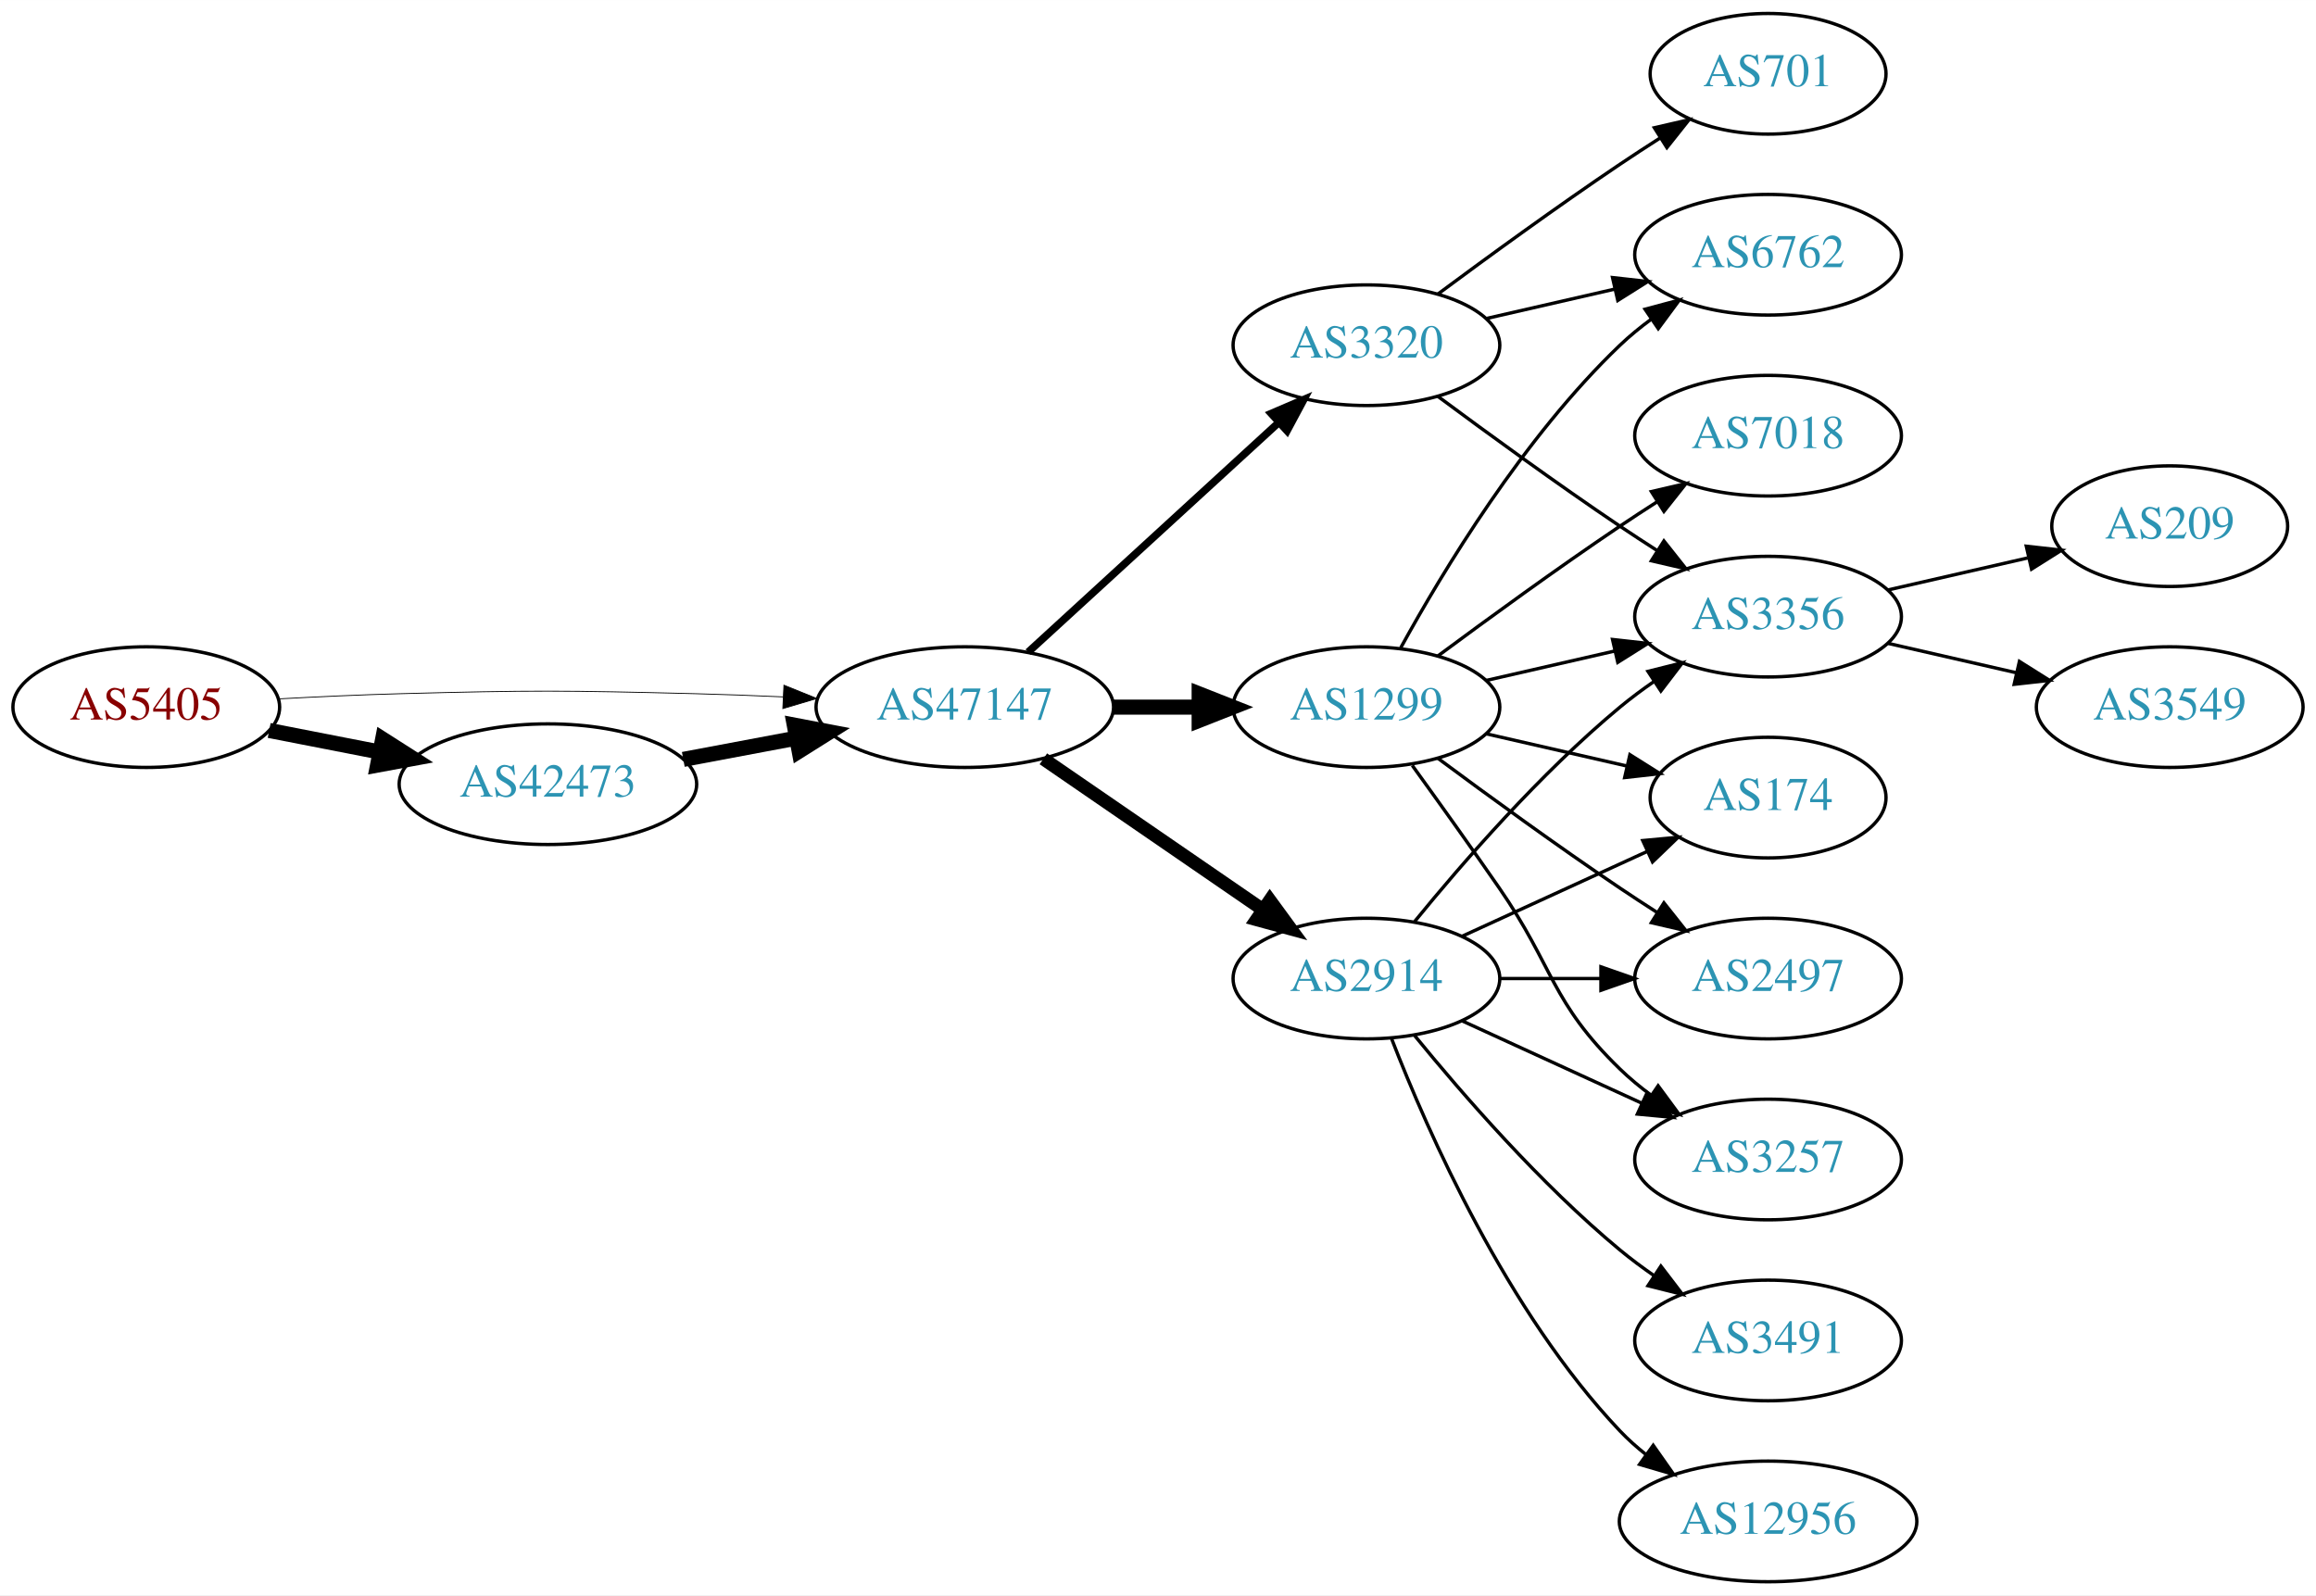
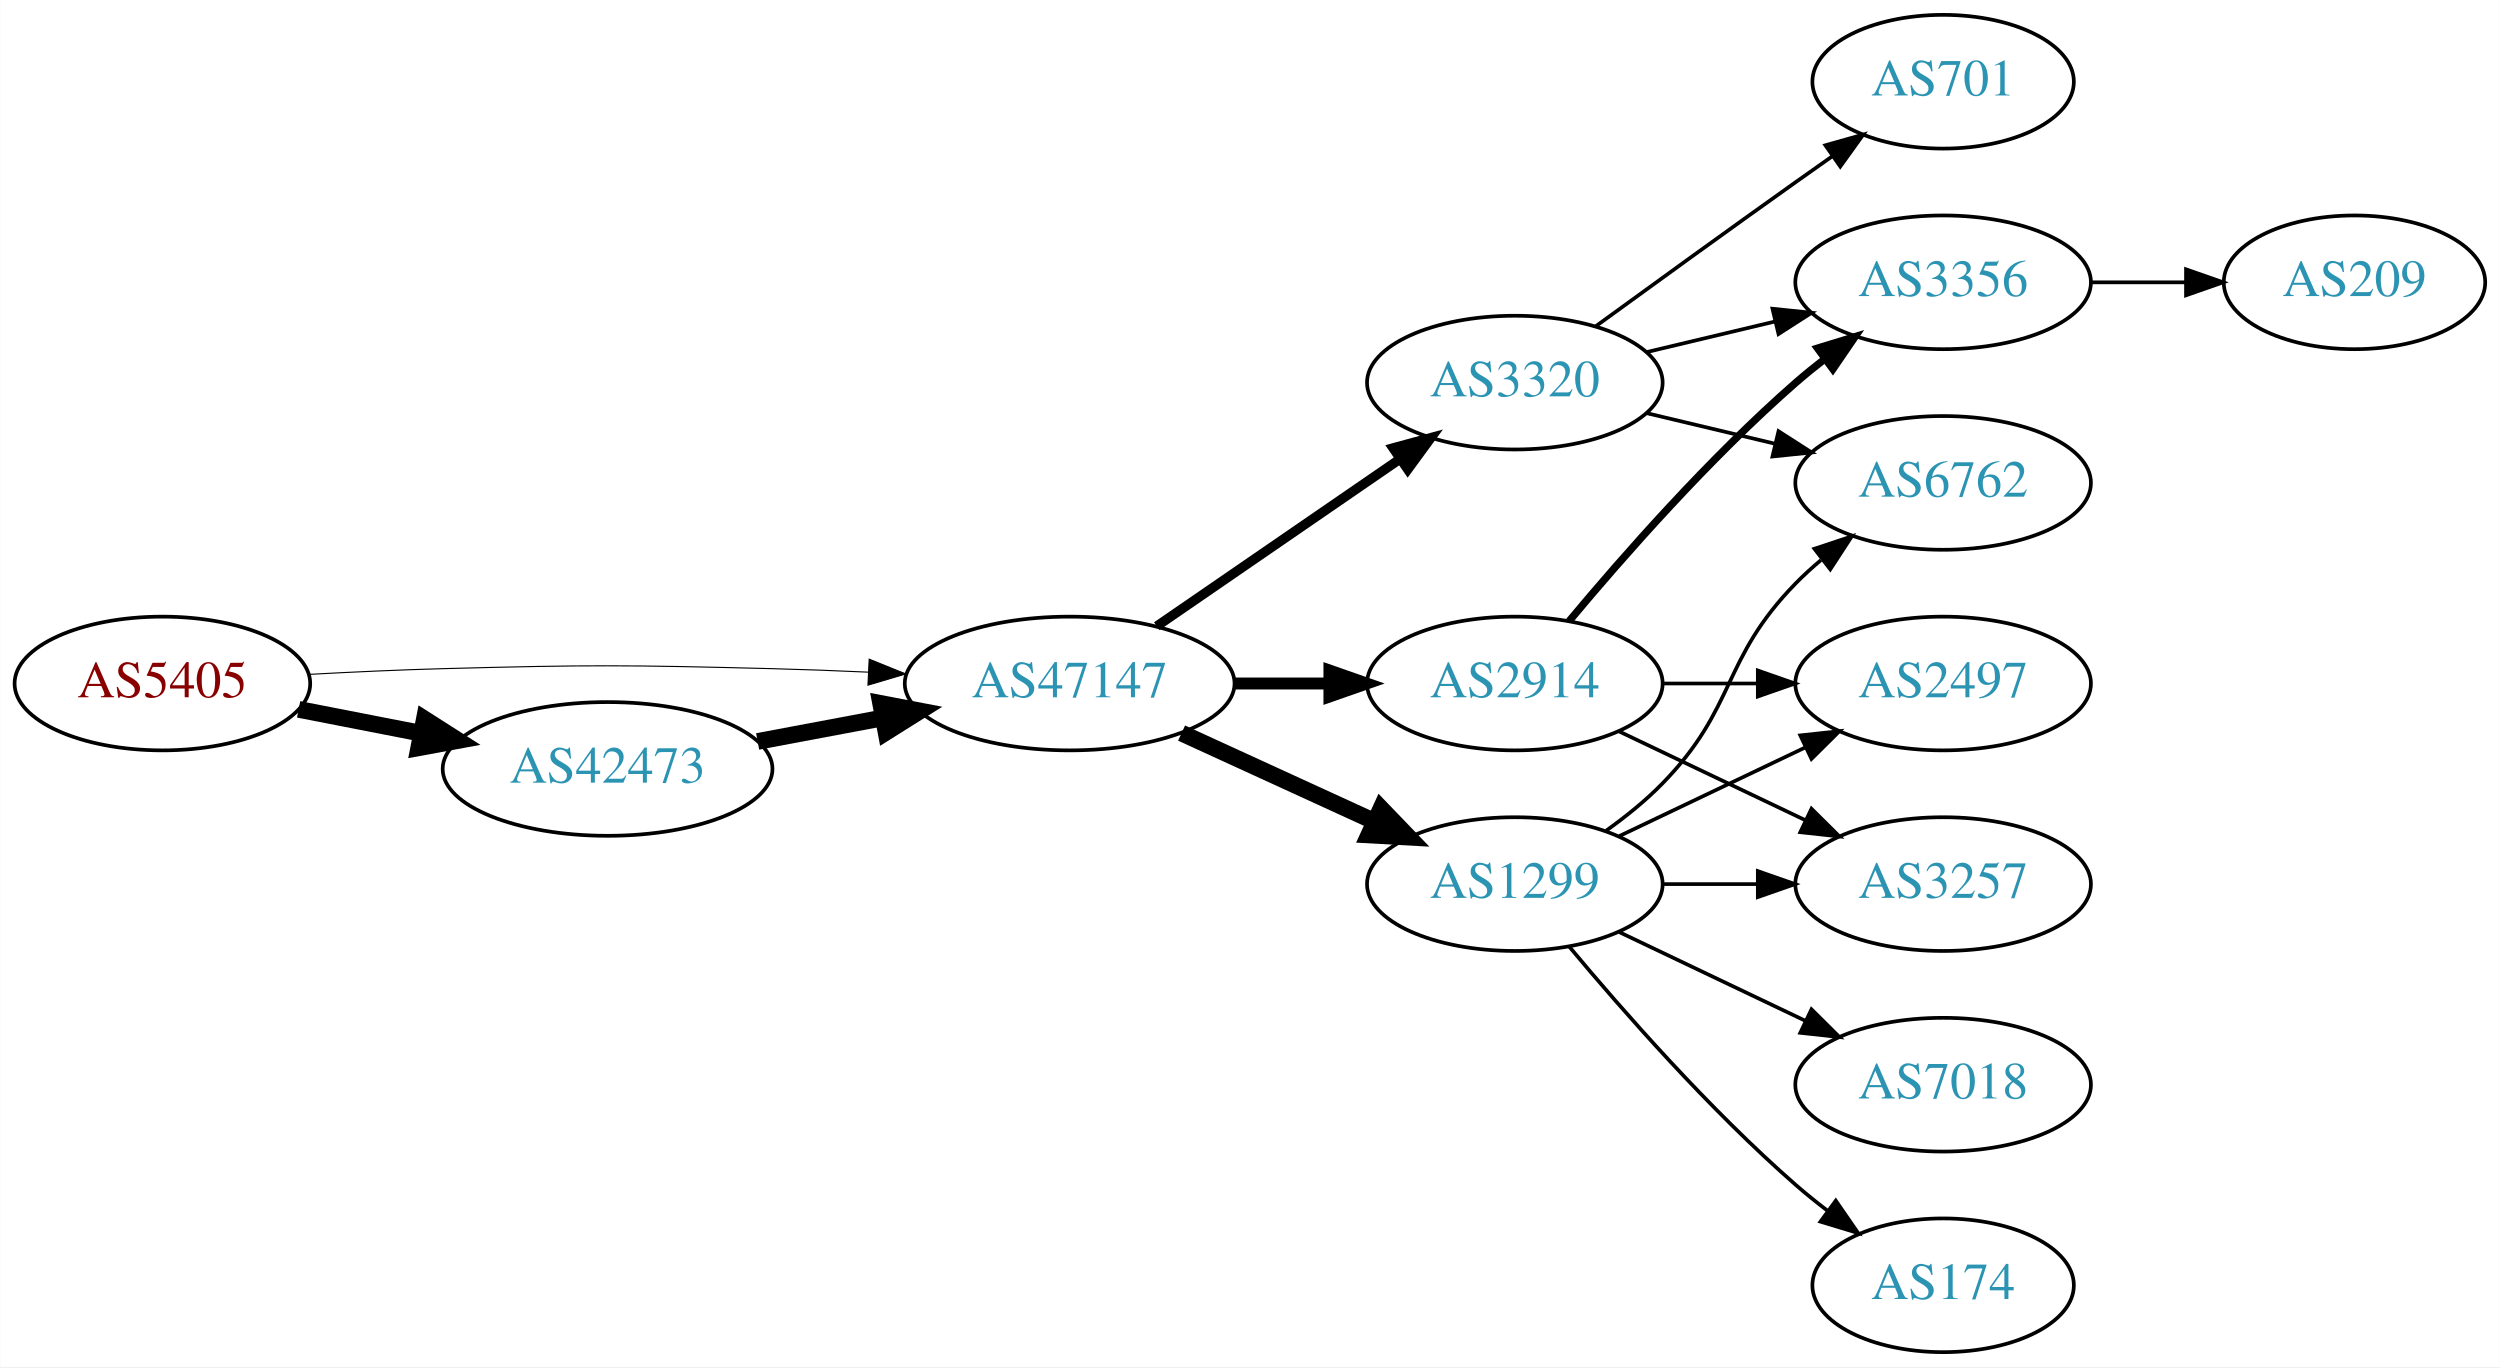
- <svg xmlns="http://www.w3.org/2000/svg" xmlns:xlink="http://www.w3.org/1999/xlink" width="691pt" height="476pt" viewBox="0.00 0.00 691.06 476.00">
-   <g id="graph0" class="graph" transform="scale(1 1) rotate(0) translate(4 472)">
-     <polygon fill="white" stroke="none" points="-4,4 -4,-472 687.055,-472 687.055,4 -4,4" />
+ <svg xmlns="http://www.w3.org/2000/svg" xmlns:xlink="http://www.w3.org/1999/xlink" width="673pt" height="368pt" viewBox="0.00 0.00 672.86 368.00">
+   <g id="graph0" class="graph" transform="scale(1 1) rotate(0) translate(4 364)">
+     <polygon fill="white" stroke="none" points="-4,4 -4,-364 668.857,-364 668.857,4 -4,4" />
    <g id="node1" class="node">
      <g id="a_node1">
        <a xlink:href="/asn/5405" xlink:title="AS5405 ~ CSO.net Internet Services GmbH [AT]">
-           <ellipse fill="#ffffff" stroke="black" cx="39.647" cy="-261" rx="39.794" ry="18" />
-           <text text-anchor="middle" x="39.647" y="-257.3" font-family="Times,serif" font-size="14.00" fill="#880000">AS5405</text>
+           <ellipse fill="#ffffff" stroke="black" cx="39.647" cy="-180" rx="39.794" ry="18" />
+           <text text-anchor="middle" x="39.647" y="-176.3" font-family="Times,serif" font-size="14.00" fill="#880000">AS5405</text>
        </a>
      </g>
    </g>
    <g id="node2" class="node">
      <g id="a_node2">
        <a xlink:href="/asn/42473" xlink:title="AS42473 ~ ANEXIA Internetdienstleistungs GmbH [AT]">
-           <ellipse fill="#ffffff" stroke="black" cx="159.489" cy="-238" rx="44.393" ry="18" />
-           <text text-anchor="middle" x="159.489" y="-234.3" font-family="Times,serif" font-size="14.00" fill="#2c94b3">AS42473</text>
+           <ellipse fill="#ffffff" stroke="black" cx="159.489" cy="-157" rx="44.393" ry="18" />
+           <text text-anchor="middle" x="159.489" y="-153.3" font-family="Times,serif" font-size="14.00" fill="#2c94b3">AS42473</text>
        </a>
      </g>
    </g>
    <g id="edge1" class="edge">
-       <path fill="none" stroke="black" stroke-width="4.5" d="M76.323,-254.037C86.696,-252.012 98.214,-249.764 109.264,-247.608" />
-       <polygon fill="black" stroke="black" stroke-width="4.5" points="110.173,-251.442 119.234,-245.662 108.665,-243.713 110.173,-251.442" />
+       <path fill="none" stroke="black" stroke-width="4.5" d="M76.323,-173.037C86.696,-171.012 98.214,-168.764 109.264,-166.608" />
+       <polygon fill="black" stroke="black" stroke-width="4.5" points="110.173,-170.442 119.234,-164.662 108.665,-162.713 110.173,-170.442" />
    </g>
    <g id="node3" class="node">
      <g id="a_node3">
        <a xlink:href="/asn/47147" xlink:title="AS47147 ~ ANEXIA Internetdienstleistungs GmbH [AT]">
-           <ellipse fill="#ffffff" stroke="black" cx="283.881" cy="-261" rx="44.393" ry="18" />
-           <text text-anchor="middle" x="283.881" y="-257.3" font-family="Times,serif" font-size="14.00" fill="#2c94b3">AS47147</text>
+           <ellipse fill="#ffffff" stroke="black" cx="283.881" cy="-180" rx="44.393" ry="18" />
+           <text text-anchor="middle" x="283.881" y="-176.3" font-family="Times,serif" font-size="14.00" fill="#2c94b3">AS47147</text>
        </a>
      </g>
    </g>
    <g id="edge2" class="edge">
-       <path fill="none" stroke="black" stroke-width="0.25" d="M78.989,-263.449C90.642,-264.087 103.487,-264.684 115.293,-265 154.564,-266.051 164.412,-265.991 203.685,-265 212.093,-264.788 220.998,-264.449 229.685,-264.056" />
-       <polygon fill="black" stroke="black" stroke-width="0.25" points="229.917,-267.549 239.739,-263.575 229.582,-260.557 229.917,-267.549" />
+       <path fill="none" stroke="black" stroke-width="0.3" d="M78.989,-182.449C90.642,-183.087 103.487,-183.684 115.293,-184 154.564,-185.051 164.412,-184.991 203.685,-184 212.093,-183.788 220.998,-183.449 229.685,-183.056" />
+       <polygon fill="black" stroke="black" stroke-width="0.3" points="229.917,-186.549 239.739,-182.575 229.582,-179.557 229.917,-186.549" />
    </g>
    <g id="edge3" class="edge">
-       <path fill="none" stroke="black" stroke-width="4.5" d="M199.888,-245.404C210.589,-247.415 222.312,-249.618 233.489,-251.718" />
-       <polygon fill="black" stroke="black" stroke-width="4.5" points="233,-255.633 243.556,-253.61 234.455,-247.893 233,-255.633" />
+       <path fill="none" stroke="black" stroke-width="4.5" d="M199.888,-164.404C210.589,-166.415 222.312,-168.618 233.489,-170.718" />
+       <polygon fill="black" stroke="black" stroke-width="4.5" points="233,-174.633 243.556,-172.61 234.455,-166.893 233,-174.633" />
    </g>
    <g id="node4" class="node">
      <g id="a_node4">
        <a xlink:href="/asn/2914" xlink:title="AS2914 ~ NTT America, Inc. [US]">
          <ellipse fill="#ffffff" stroke="black" cx="403.724" cy="-180" rx="39.794" ry="18" />
          <text text-anchor="middle" x="403.724" y="-176.3" font-family="Times,serif" font-size="14.00" fill="#2c94b3">AS2914</text>
        </a>
      </g>
    </g>
    <g id="edge4" class="edge">
-       <path fill="none" stroke="black" stroke-width="3.938" d="M307.324,-245.574C325.905,-232.802 352.466,-214.545 372.846,-200.537" />
-       <polygon fill="black" stroke="black" stroke-width="3.938" points="374.902,-203.371 381.16,-194.822 370.936,-197.602 374.902,-203.371" />
+       <path fill="none" stroke="black" stroke-width="3.214" d="M328.092,-180C336.405,-180 345.168,-180 353.65,-180" />
+       <polygon fill="black" stroke="black" stroke-width="3.214" points="353.809,-183.5 363.809,-180 353.809,-176.5 353.809,-183.5" />
    </g>
    <g id="node5" class="node">
      <g id="a_node5">
        <a xlink:href="/asn/3320" xlink:title="AS3320 ~ DTAG [DE]">
-           <ellipse fill="#ffffff" stroke="black" cx="403.724" cy="-369" rx="39.794" ry="18" />
-           <text text-anchor="middle" x="403.724" y="-365.3" font-family="Times,serif" font-size="14.00" fill="#2c94b3">AS3320</text>
+           <ellipse fill="#ffffff" stroke="black" cx="403.724" cy="-261" rx="39.794" ry="18" />
+           <text text-anchor="middle" x="403.724" y="-257.3" font-family="Times,serif" font-size="14.00" fill="#2c94b3">AS3320</text>
        </a>
      </g>
    </g>
    <g id="edge5" class="edge">
-       <path fill="none" stroke="black" stroke-width="2.25" d="M302.779,-277.403C322.707,-295.667 355.065,-325.322 377.542,-345.921" />
-       <polygon fill="black" stroke="black" stroke-width="2.25" points="375.307,-348.62 385.044,-352.797 380.036,-343.46 375.307,-348.62" />
+       <path fill="none" stroke="black" stroke-width="2.571" d="M307.324,-195.426C325.905,-208.198 352.466,-226.455 372.846,-240.463" />
+       <polygon fill="black" stroke="black" stroke-width="2.571" points="370.936,-243.398 381.16,-246.178 374.902,-237.629 370.936,-243.398" />
    </g>
    <g id="node6" class="node">
      <g id="a_node6">
        <a xlink:href="/asn/1299" xlink:title="AS1299 ~ Telia Carrier [EU]">
-           <ellipse fill="#ffffff" stroke="black" cx="403.724" cy="-261" rx="39.794" ry="18" />
-           <text text-anchor="middle" x="403.724" y="-257.3" font-family="Times,serif" font-size="14.00" fill="#2c94b3">AS1299</text>
+           <ellipse fill="#ffffff" stroke="black" cx="403.724" cy="-126" rx="39.794" ry="18" />
+           <text text-anchor="middle" x="403.724" y="-122.3" font-family="Times,serif" font-size="14.00" fill="#2c94b3">AS1299</text>
        </a>
      </g>
    </g>
    <g id="edge6" class="edge">
-       <path fill="none" stroke="black" stroke-width="4.5" d="M328.092,-261C336.405,-261 345.168,-261 353.65,-261" />
-       <polygon fill="black" stroke="black" stroke-width="4.5" points="353.809,-264.938 363.809,-261 353.809,-257.063 353.809,-264.938" />
+       <path fill="none" stroke="black" stroke-width="4.5" d="M314.011,-166.652C329.622,-159.498 349.02,-150.609 365.692,-142.97" />
+       <polygon fill="black" stroke="black" stroke-width="4.5" points="367.693,-146.384 375.144,-138.638 364.412,-139.225 367.693,-146.384" />
    </g>
    <g id="node7" class="node">
      <g id="a_node7">
        <a xlink:href="/asn/3356" xlink:title="AS3356 ~ Level 3 Parent, LLC [US]">
-           <ellipse fill="#ffffff" stroke="black" cx="523.566" cy="-288" rx="39.794" ry="18" />
-           <text text-anchor="middle" x="523.566" y="-284.3" font-family="Times,serif" font-size="14.00" fill="#2c94b3">AS3356</text>
+           <ellipse fill="#ffffff" stroke="black" cx="519.017" cy="-288" rx="39.794" ry="18" />
+           <text text-anchor="middle" x="519.017" y="-284.3" font-family="Times,serif" font-size="14.00" fill="#2c94b3">AS3356</text>
        </a>
      </g>
    </g>
+     <g id="edge16" class="edge">
+       <path fill="none" stroke="black" stroke-width="2" d="M418.354,-196.817C432.636,-213.929 456.183,-240.745 479.37,-261 481.836,-263.154 484.475,-265.294 487.172,-267.372" />
+       <polygon fill="black" stroke="black" stroke-width="2" points="485.197,-270.264 495.326,-273.37 489.345,-264.625 485.197,-270.264" />
+     </g>
+     <g id="node10" class="node">
+       <g id="a_node10">
+         <a xlink:href="/asn/3257" xlink:title="AS3257 ~ GTT [DE]">
+           <ellipse fill="#ffffff" stroke="black" cx="519.017" cy="-126" rx="39.794" ry="18" />
+           <text text-anchor="middle" x="519.017" y="-122.3" font-family="Times,serif" font-size="14.00" fill="#2c94b3">AS3257</text>
+         </a>
+       </g>
+     </g>
+     <g id="edge15" class="edge">
+       <path fill="none" stroke="black" d="M431.86,-167.066C446.854,-159.919 465.675,-150.948 481.898,-143.215" />
+       <polygon fill="black" stroke="black" points="483.581,-146.291 491.102,-138.829 480.569,-139.972 483.581,-146.291" />
+     </g>
+     <g id="node11" class="node">
+       <g id="a_node11">
+         <a xlink:href="/asn/2497" xlink:title="AS2497 ~ Internet Initiative Japan Inc. [JP]">
+           <ellipse fill="#ffffff" stroke="black" cx="519.017" cy="-180" rx="39.794" ry="18" />
+           <text text-anchor="middle" x="519.017" y="-176.3" font-family="Times,serif" font-size="14.00" fill="#2c94b3">AS2497</text>
+         </a>
+       </g>
+     </g>
+     <g id="edge17" class="edge">
+       <path fill="none" stroke="black" d="M443.396,-180C451.599,-180 460.363,-180 468.895,-180" />
+       <polygon fill="black" stroke="black" points="469.134,-183.5 479.134,-180 469.134,-176.5 469.134,-183.5" />
+     </g>
    <g id="edge7" class="edge">
-       <path fill="none" stroke="black" d="M418.143,-197.065C432.257,-214.375 455.672,-241.345 479.37,-261 482.587,-263.668 486.087,-266.27 489.658,-268.741" />
-       <polygon fill="black" stroke="black" points="487.735,-271.666 498.014,-274.236 491.581,-265.817 487.735,-271.666" />
+       <path fill="none" stroke="black" d="M439.331,-269.248C450.202,-271.838 462.357,-274.735 473.799,-277.462" />
+       <polygon fill="black" stroke="black" points="473.082,-280.889 483.621,-279.803 474.705,-274.08 473.082,-280.889" />
    </g>
    <g id="node8" class="node">
      <g id="a_node8">
-         <a xlink:href="/asn/12956" xlink:title="AS12956 ~ TELXIUS [ES]">
-           <ellipse fill="#ffffff" stroke="black" cx="523.566" cy="-18" rx="44.393" ry="18" />
-           <text text-anchor="middle" x="523.566" y="-14.3" font-family="Times,serif" font-size="14.00" fill="#2c94b3">AS12956</text>
+         <a xlink:href="/asn/701" xlink:title="AS701 ~ UUNET [US]">
+           <ellipse fill="#ffffff" stroke="black" cx="519.017" cy="-342" rx="35.194" ry="18" />
+           <text text-anchor="middle" x="519.017" y="-338.3" font-family="Times,serif" font-size="14.00" fill="#2c94b3">AS701</text>
        </a>
      </g>
    </g>
    <g id="edge8" class="edge">
-       <path fill="none" stroke="black" d="M411.247,-162.006C421.997,-134.272 445.655,-80.571 479.37,-45 481.754,-42.485 484.421,-40.107 487.227,-37.883" />
-       <polygon fill="black" stroke="black" points="489.296,-40.707 495.389,-32.039 485.221,-35.015 489.296,-40.707" />
+       <path fill="none" stroke="black" d="M425.572,-276.222C440.506,-287.091 461.12,-302.025 479.37,-315 482.581,-317.282 485.95,-319.661 489.304,-322.018" />
+       <polygon fill="black" stroke="black" points="487.316,-324.899 497.515,-327.77 491.332,-319.166 487.316,-324.899" />
    </g>
    <g id="node9" class="node">
      <g id="a_node9">
-         <a xlink:href="/asn/3491" xlink:title="AS3491 ~ PCCW Global, Inc. [US]">
-           <ellipse fill="#ffffff" stroke="black" cx="523.566" cy="-72" rx="39.794" ry="18" />
-           <text text-anchor="middle" x="523.566" y="-68.3" font-family="Times,serif" font-size="14.00" fill="#2c94b3">AS3491</text>
+         <a xlink:href="/asn/6762" xlink:title="AS6762 ~ TELECOM ITALIA SPARKLE S.p.A. [IT]">
+           <ellipse fill="#ffffff" stroke="black" cx="519.017" cy="-234" rx="39.794" ry="18" />
+           <text text-anchor="middle" x="519.017" y="-230.3" font-family="Times,serif" font-size="14.00" fill="#2c94b3">AS6762</text>
        </a>
      </g>
    </g>
    <g id="edge9" class="edge">
-       <path fill="none" stroke="black" d="M418.143,-162.935C432.257,-145.625 455.672,-118.655 479.37,-99 482.587,-96.332 486.087,-93.73 489.658,-91.259" />
-       <polygon fill="black" stroke="black" points="491.581,-94.183 498.014,-85.764 487.735,-88.334 491.581,-94.183" />
+       <path fill="none" stroke="black" d="M439.331,-252.752C450.202,-250.162 462.357,-247.265 473.799,-244.538" />
+       <polygon fill="black" stroke="black" points="474.705,-247.92 483.621,-242.197 473.082,-241.111 474.705,-247.92" />
    </g>
-     <g id="node10" class="node">
-       <g id="a_node10">
-         <a xlink:href="/asn/174" xlink:title="AS174 ~ Cogent Communications [US]">
-           <ellipse fill="#ffffff" stroke="black" cx="523.566" cy="-234" rx="35.194" ry="18" />
-           <text text-anchor="middle" x="523.566" y="-230.3" font-family="Times,serif" font-size="14.00" fill="#2c94b3">AS174</text>
-         </a>
-       </g>
+     <g id="edge11" class="edge">
+       <path fill="none" stroke="black" d="M428.318,-140.389C433.574,-144.148 438.906,-148.437 443.37,-153 463.543,-173.617 459.198,-186.383 479.37,-207 481.463,-209.139 483.746,-211.218 486.123,-213.21" />
+       <polygon fill="black" stroke="black" points="484.367,-216.275 494.423,-219.611 488.641,-210.732 484.367,-216.275" />
    </g>
    <g id="edge10" class="edge">
-       <path fill="none" stroke="black" d="M432.353,-192.661C448.769,-200.183 469.75,-209.798 487.347,-217.861" />
-       <polygon fill="black" stroke="black" points="486.176,-221.174 496.725,-222.158 489.092,-214.811 486.176,-221.174" />
+       <path fill="none" stroke="black" d="M443.396,-126C451.599,-126 460.363,-126 468.895,-126" />
+       <polygon fill="black" stroke="black" points="469.134,-129.5 479.134,-126 469.134,-122.5 469.134,-129.5" />
    </g>
-     <g id="node11" class="node">
-       <g id="a_node11">
-         <a xlink:href="/asn/2497" xlink:title="AS2497 ~ Internet Initiative Japan Inc. [JP]">
-           <ellipse fill="#ffffff" stroke="black" cx="523.566" cy="-180" rx="39.794" ry="18" />
-           <text text-anchor="middle" x="523.566" y="-176.3" font-family="Times,serif" font-size="14.00" fill="#2c94b3">AS2497</text>
-         </a>
-       </g>
-     </g>
-     <g id="edge11" class="edge">
-       <path fill="none" stroke="black" d="M443.636,-180C453.19,-180 463.539,-180 473.502,-180" />
-       <polygon fill="black" stroke="black" points="473.695,-183.5 483.695,-180 473.694,-176.5 473.695,-183.5" />
+     <g id="edge12" class="edge">
+       <path fill="none" stroke="black" d="M431.86,-138.934C446.854,-146.081 465.675,-155.052 481.898,-162.785" />
+       <polygon fill="black" stroke="black" points="480.569,-166.028 491.102,-167.171 483.581,-159.709 480.569,-166.028" />
    </g>
    <g id="node12" class="node">
      <g id="a_node12">
-         <a xlink:href="/asn/3257" xlink:title="AS3257 ~ GTT [DE]">
-           <ellipse fill="#ffffff" stroke="black" cx="523.566" cy="-126" rx="39.794" ry="18" />
-           <text text-anchor="middle" x="523.566" y="-122.3" font-family="Times,serif" font-size="14.00" fill="#2c94b3">AS3257</text>
-         </a>
-       </g>
-     </g>
-     <g id="edge12" class="edge">
-       <path fill="none" stroke="black" d="M432.353,-167.339C448.31,-160.027 468.58,-150.739 485.863,-142.819" />
-       <polygon fill="black" stroke="black" points="487.478,-145.929 495.111,-138.581 484.562,-139.565 487.478,-145.929" />
-     </g>
-     <g id="edge15" class="edge">
-       <path fill="none" stroke="black" d="M425.054,-353.723C439.916,-342.696 460.661,-327.593 479.37,-315 482.919,-312.611 486.67,-310.161 490.418,-307.758" />
-       <polygon fill="black" stroke="black" points="492.486,-310.591 499.067,-302.288 488.744,-304.675 492.486,-310.591" />
-     </g>
-     <g id="node15" class="node">
-       <g id="a_node15">
-         <a xlink:href="/asn/701" xlink:title="AS701 ~ UUNET [US]">
-           <ellipse fill="#ffffff" stroke="black" cx="523.566" cy="-450" rx="35.194" ry="18" />
-           <text text-anchor="middle" x="523.566" y="-446.3" font-family="Times,serif" font-size="14.00" fill="#2c94b3">AS701</text>
-         </a>
-       </g>
-     </g>
-     <g id="edge16" class="edge">
-       <path fill="none" stroke="black" d="M425.054,-384.277C439.916,-395.304 460.661,-410.407 479.37,-423 483.188,-425.569 487.238,-428.21 491.268,-430.786" />
-       <polygon fill="black" stroke="black" points="489.637,-433.895 499.962,-436.271 493.372,-427.975 489.637,-433.895" />
-     </g>
-     <g id="node16" class="node">
-       <g id="a_node16">
-         <a xlink:href="/asn/6762" xlink:title="AS6762 ~ TELECOM ITALIA SPARKLE S.p.A. [IT]">
-           <ellipse fill="#ffffff" stroke="black" cx="523.566" cy="-396" rx="39.794" ry="18" />
-           <text text-anchor="middle" x="523.566" y="-392.3" font-family="Times,serif" font-size="14.00" fill="#2c94b3">AS6762</text>
-         </a>
-       </g>
-     </g>
-     <g id="edge17" class="edge">
-       <path fill="none" stroke="black" d="M439.443,-376.955C451.443,-379.704 465.064,-382.825 477.756,-385.733" />
-       <polygon fill="black" stroke="black" points="477.159,-389.187 487.688,-388.009 478.722,-382.364 477.159,-389.187" />
-     </g>
-     <g id="edge21" class="edge">
-       <path fill="none" stroke="black" d="M439.443,-268.955C451.443,-271.704 465.064,-274.825 477.756,-277.733" />
-       <polygon fill="black" stroke="black" points="477.159,-281.187 487.688,-280.009 478.722,-274.364 477.159,-281.187" />
-     </g>
-     <g id="edge23" class="edge">
-       <path fill="none" stroke="black" d="M439.443,-253.045C452.536,-250.045 467.558,-246.604 481.199,-243.478" />
-       <polygon fill="black" stroke="black" points="482.34,-246.807 491.306,-241.162 480.777,-239.984 482.34,-246.807" />
-     </g>
-     <g id="edge22" class="edge">
-       <path fill="none" stroke="black" d="M425.054,-245.723C439.916,-234.696 460.661,-219.593 479.37,-207 482.919,-204.611 486.67,-202.161 490.418,-199.758" />
-       <polygon fill="black" stroke="black" points="492.486,-202.591 499.067,-194.288 488.744,-196.675 492.486,-202.591" />
-     </g>
-     <g id="edge19" class="edge">
-       <path fill="none" stroke="black" d="M417.403,-243.594C425.018,-233.063 434.851,-219.33 443.37,-207 459.766,-183.269 458.677,-173.094 479.37,-153 482.215,-150.237 485.389,-147.614 488.689,-145.166" />
-       <polygon fill="black" stroke="black" points="490.755,-147.994 497.037,-139.462 486.806,-142.214 490.755,-147.994" />
-     </g>
-     <g id="edge18" class="edge">
-       <path fill="none" stroke="black" d="M413.965,-278.713C426.51,-301.561 450.687,-341.611 479.37,-369 482.238,-371.739 485.427,-374.347 488.736,-376.785" />
-       <polygon fill="black" stroke="black" points="486.86,-379.742 497.096,-382.477 490.8,-373.956 486.86,-379.742" />
-     </g>
-     <g id="node17" class="node">
-       <g id="a_node17">
-         <a xlink:href="/asn/7018" xlink:title="AS7018 ~ AT&amp;T Services, Inc. [US]">
-           <ellipse fill="#ffffff" stroke="black" cx="523.566" cy="-342" rx="39.794" ry="18" />
-           <text text-anchor="middle" x="523.566" y="-338.3" font-family="Times,serif" font-size="14.00" fill="#2c94b3">AS7018</text>
-         </a>
-       </g>
-     </g>
-     <g id="edge20" class="edge">
-       <path fill="none" stroke="black" d="M425.054,-276.277C439.916,-287.304 460.661,-302.407 479.37,-315 482.919,-317.389 486.67,-319.839 490.418,-322.242" />
-       <polygon fill="black" stroke="black" points="488.744,-325.325 499.067,-327.712 492.486,-319.409 488.744,-325.325" />
-     </g>
-     <g id="node13" class="node">
-       <g id="a_node13">
-         <a xlink:href="/asn/209" xlink:title="AS209 ~ CenturyLink Communications, LLC [US]">
-           <ellipse fill="#ffffff" stroke="black" cx="643.409" cy="-315" rx="35.194" ry="18" />
-           <text text-anchor="middle" x="643.409" y="-311.3" font-family="Times,serif" font-size="14.00" fill="#2c94b3">AS209</text>
+         <a xlink:href="/asn/174" xlink:title="AS174 ~ Cogent Communications [US]">
+           <ellipse fill="#ffffff" stroke="black" cx="519.017" cy="-18" rx="35.194" ry="18" />
+           <text text-anchor="middle" x="519.017" y="-14.3" font-family="Times,serif" font-size="14.00" fill="#2c94b3">AS174</text>
        </a>
      </g>
    </g>
    <g id="edge13" class="edge">
-       <path fill="none" stroke="black" d="M559.286,-295.955C572.378,-298.955 587.4,-302.396 601.041,-305.522" />
-       <polygon fill="black" stroke="black" points="600.619,-309.016 611.148,-307.838 602.183,-302.193 600.619,-309.016" />
+       <path fill="none" stroke="black" d="M418.354,-109.183C432.636,-92.071 456.183,-65.255 479.37,-45 482.04,-42.668 484.913,-40.352 487.843,-38.114" />
+       <polygon fill="black" stroke="black" points="490.121,-40.784 496.134,-32.061 485.994,-35.13 490.121,-40.784" />
    </g>
-     <g id="node14" class="node">
-       <g id="a_node14">
-         <a xlink:href="/asn/3549" xlink:title="AS3549 ~ Level 3 Parent, LLC [US]">
-           <ellipse fill="#ffffff" stroke="black" cx="643.409" cy="-261" rx="39.794" ry="18" />
-           <text text-anchor="middle" x="643.409" y="-257.3" font-family="Times,serif" font-size="14.00" fill="#2c94b3">AS3549</text>
+     <g id="node13" class="node">
+       <g id="a_node13">
+         <a xlink:href="/asn/7018" xlink:title="AS7018 ~ AT&amp;T Services, Inc. [US]">
+           <ellipse fill="#ffffff" stroke="black" cx="519.017" cy="-72" rx="39.794" ry="18" />
+           <text text-anchor="middle" x="519.017" y="-68.3" font-family="Times,serif" font-size="14.00" fill="#2c94b3">AS7018</text>
        </a>
      </g>
    </g>
    <g id="edge14" class="edge">
-       <path fill="none" stroke="black" d="M559.286,-280.045C571.285,-277.296 584.906,-274.175 597.599,-271.267" />
-       <polygon fill="black" stroke="black" points="598.565,-274.636 607.531,-268.991 597.001,-267.813 598.565,-274.636" />
+       <path fill="none" stroke="black" d="M431.86,-113.066C446.854,-105.919 465.675,-96.948 481.898,-89.215" />
+       <polygon fill="black" stroke="black" points="483.581,-92.291 491.102,-84.829 480.569,-85.972 483.581,-92.291" />
+     </g>
+     <g id="node14" class="node">
+       <g id="a_node14">
+         <a xlink:href="/asn/209" xlink:title="AS209 ~ CenturyLink Communications, LLC [US]">
+           <ellipse fill="#ffffff" stroke="black" cx="629.76" cy="-288" rx="35.194" ry="18" />
+           <text text-anchor="middle" x="629.76" y="-284.3" font-family="Times,serif" font-size="14.00" fill="#2c94b3">AS209</text>
+         </a>
+       </g>
+     </g>
+     <g id="edge18" class="edge">
+       <path fill="none" stroke="black" d="M558.968,-288C567.2,-288 575.947,-288 584.363,-288" />
+       <polygon fill="black" stroke="black" points="584.408,-291.5 594.408,-288 584.408,-284.5 584.408,-291.5" />
    </g>
  </g>
</svg>
